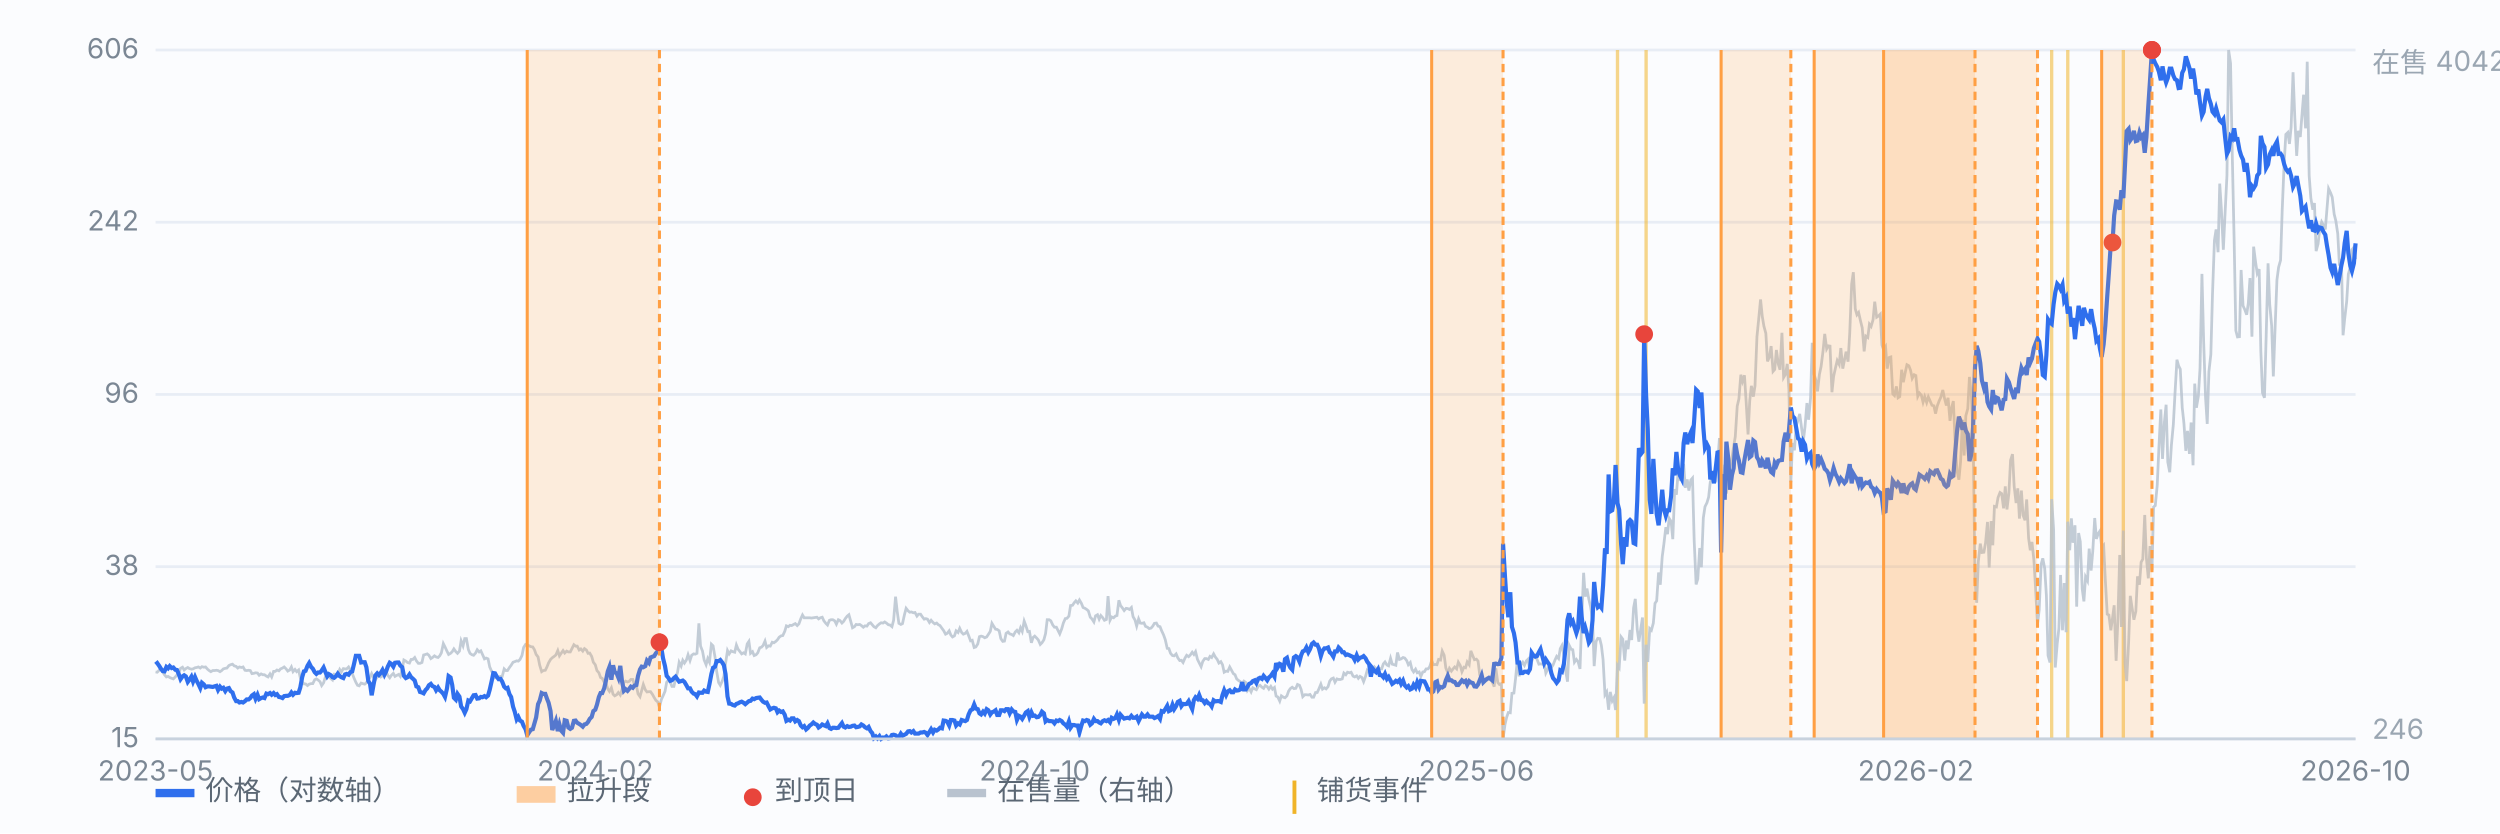
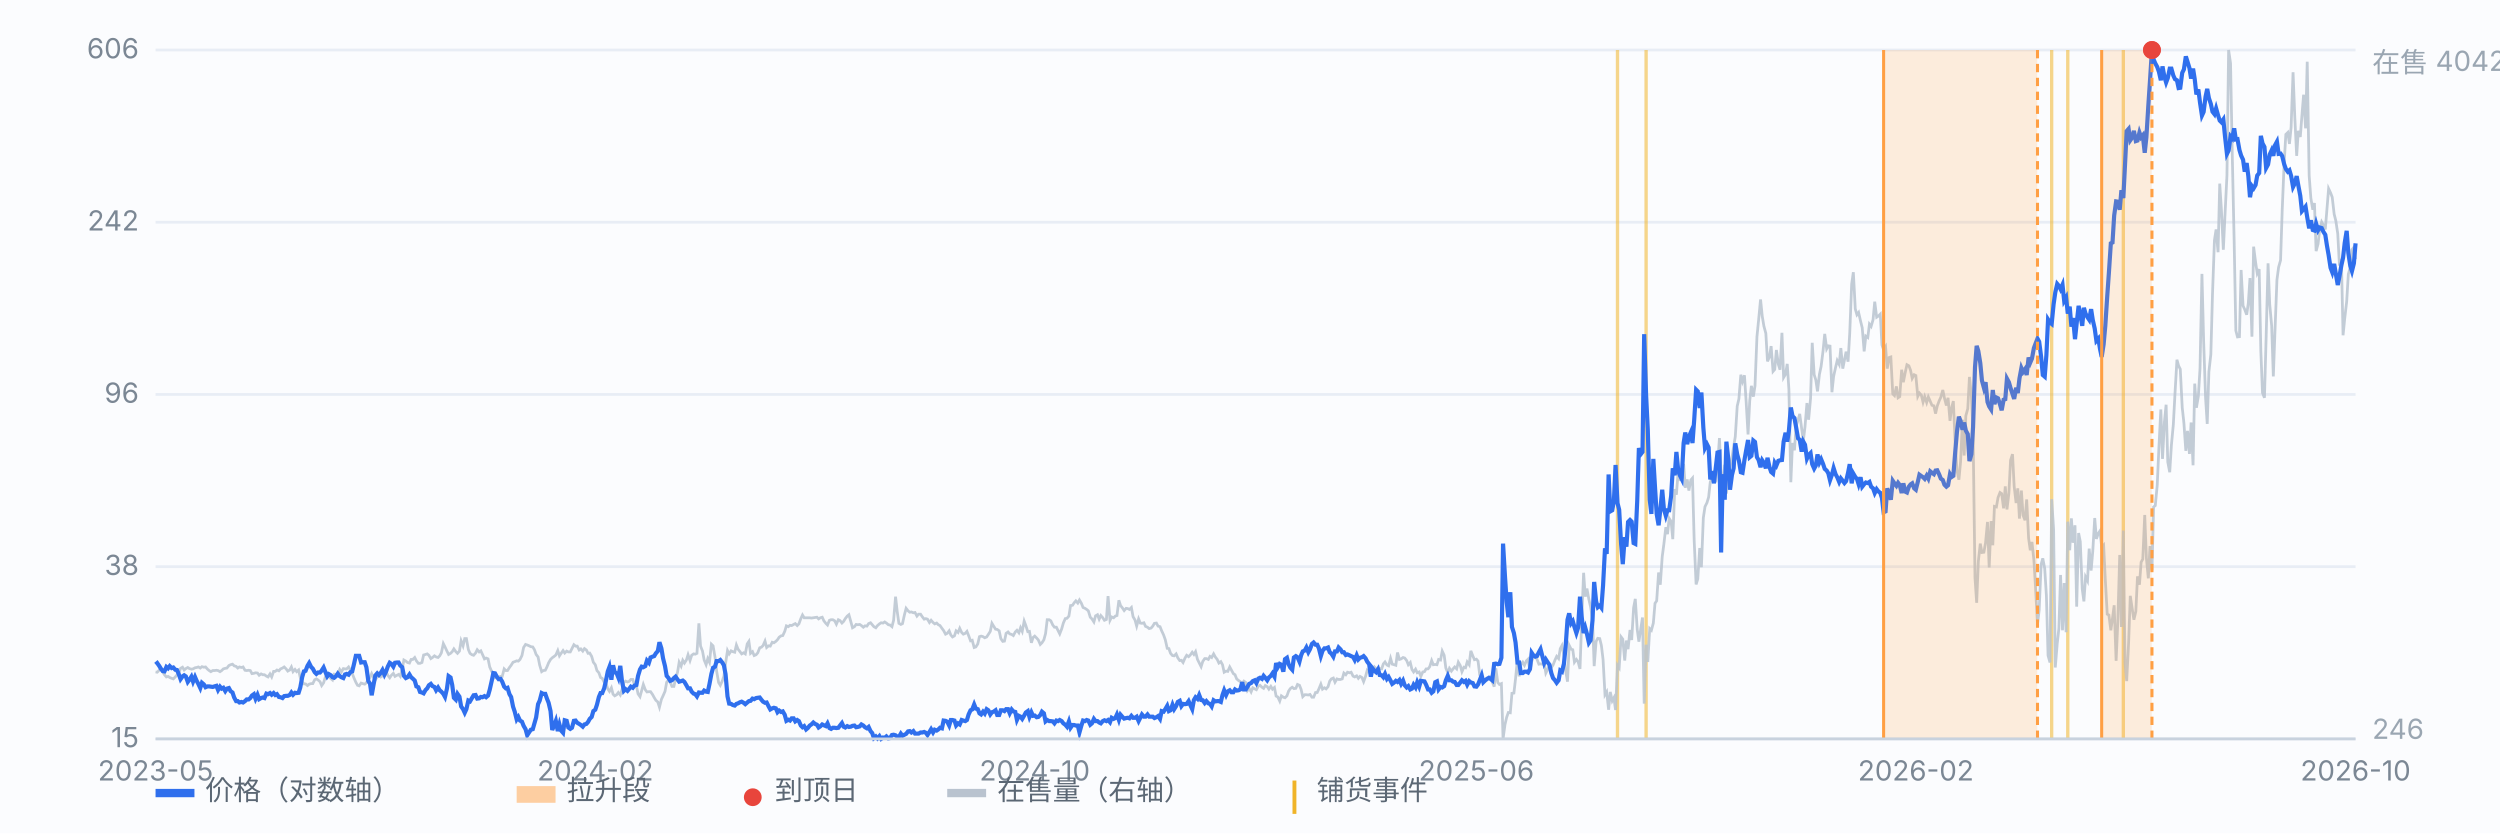
<svg xmlns="http://www.w3.org/2000/svg" viewBox="0 0 900 300" preserveAspectRatio="xMidYMid meet" style="width:100%;max-width:900px;height:auto;display:block" font-family="-apple-system,Segoe UI,Microsoft YaHei,sans-serif" font-size="10">
  <rect x="0" y="0" width="900" height="300" fill="#fbfcfe" />
  <line x1="56" y1="266.0" x2="848" y2="266.0" stroke="#e8edf5" stroke-width="1" />
  <text x="50" y="269.0" text-anchor="end" fill="#7b8794">15</text>
  <line x1="56" y1="204.0" x2="848" y2="204.0" stroke="#e8edf5" stroke-width="1" />
  <text x="50" y="207.0" text-anchor="end" fill="#7b8794">38</text>
  <line x1="56" y1="142.0" x2="848" y2="142.0" stroke="#e8edf5" stroke-width="1" />
  <text x="50" y="145.0" text-anchor="end" fill="#7b8794">96</text>
  <line x1="56" y1="80.0" x2="848" y2="80.0" stroke="#e8edf5" stroke-width="1" />
  <text x="50" y="83.0" text-anchor="end" fill="#7b8794">242</text>
  <line x1="56" y1="18.0" x2="848" y2="18.0" stroke="#e8edf5" stroke-width="1" />
  <text x="50" y="21.0" text-anchor="end" fill="#7b8794">606</text>
  <line x1="582.3" y1="18" x2="582.3" y2="266" stroke="#f0b429" stroke-width="1.2" opacity="0.55" />
  <line x1="592.6" y1="18" x2="592.6" y2="266" stroke="#f0b429" stroke-width="1.2" opacity="0.55" />
  <line x1="738.6" y1="18" x2="738.6" y2="266" stroke="#f0b429" stroke-width="1.2" opacity="0.55" />
  <line x1="744.4" y1="18" x2="744.4" y2="266" stroke="#f0b429" stroke-width="1.2" opacity="0.55" />
  <line x1="764.4" y1="18" x2="764.4" y2="266" stroke="#f0b429" stroke-width="1.2" opacity="0.55" />
  <path d="M56.0 241.9 L56.6 242.0 L57.3 241.3 L57.9 240.5 L58.6 241.9 L59.2 242.9 L59.9 243.7 L60.5 243.5 L61.1 243.9 L61.8 244.2 L62.4 244.4 L63.1 243.7 L63.7 243.0 L64.4 242.3 L65.0 240.6 L65.7 240.2 L66.3 241.2 L66.9 240.7 L67.6 240.3 L68.2 240.7 L68.9 240.9 L69.5 240.8 L70.2 240.4 L70.8 240.3 L71.4 240.1 L72.1 240.5 L72.7 240.0 L73.4 240.2 L74.0 240.1 L74.7 240.9 L75.3 241.4 L75.9 241.8 L76.6 241.4 L77.2 241.4 L77.9 241.3 L78.5 241.4 L79.2 241.8 L79.8 241.4 L80.4 240.8 L81.1 240.6 L81.7 240.5 L82.4 239.6 L83.0 239.3 L83.7 239.1 L84.3 239.7 L85.0 239.9 L85.6 240.5 L86.2 240.1 L86.9 240.3 L87.5 240.1 L88.2 241.3 L88.8 241.4 L89.5 241.3 L90.1 241.4 L90.7 242.5 L91.4 242.4 L92.0 242.2 L92.7 242.3 L93.3 243.1 L94.0 242.6 L94.6 242.9 L95.2 242.9 L95.9 243.4 L96.5 243.7 L97.2 242.6 L97.8 243.7 L98.5 241.7 L99.1 241.7 L99.7 241.2 L100.4 241.5 L101.0 240.8 L101.7 240.5 L102.3 240.1 L103.0 240.8 L103.6 241.6 L104.3 241.2 L104.9 240.1 L105.5 241.8 L106.2 241.0 L106.8 241.8 L107.5 241.2 L108.1 244.0 L108.8 245.4 L109.4 246.2 L110.0 246.2 L110.7 246.8 L111.3 246.3 L112.0 246.1 L112.6 246.1 L113.3 244.7 L113.9 244.4 L114.5 244.8 L115.2 245.4 L115.8 246.8 L116.5 245.8 L117.1 243.8 L117.8 242.5 L118.4 243.4 L119.1 244.3 L119.7 244.8 L120.3 242.7 L121.0 242.8 L121.6 242.7 L122.3 241.0 L122.9 241.9 L123.6 240.7 L124.2 240.8 L124.8 240.8 L125.5 240.1 L126.1 241.1 L126.8 242.4 L127.4 244.0 L128.1 245.6 L128.7 246.7 L129.3 246.9 L130.0 245.9 L130.6 246.1 L131.3 246.3 L131.9 245.8 L132.6 244.5 L133.2 243.9 L133.8 242.5 L134.5 243.9 L135.1 244.8 L135.8 243.7 L136.4 242.8 L137.1 243.7 L137.7 243.3 L138.4 241.6 L139.0 241.8 L139.6 243.1 L140.3 244.0 L140.9 243.1 L141.6 242.4 L142.2 243.5 L142.9 243.1 L143.5 242.8 L144.1 243.5 L144.8 240.8 L145.4 237.6 L146.1 238.0 L146.7 238.5 L147.4 238.7 L148.0 237.4 L148.6 237.4 L149.3 236.7 L149.9 237.9 L150.6 238.8 L151.2 238.8 L151.9 238.5 L152.5 235.8 L153.2 235.6 L153.8 235.4 L154.4 235.9 L155.1 237.1 L155.7 236.7 L156.4 236.1 L157.0 236.5 L157.7 236.7 L158.3 236.1 L158.9 235.0 L159.6 231.7 L160.2 232.9 L160.9 234.4 L161.5 235.6 L162.2 235.2 L162.8 234.6 L163.4 233.6 L164.1 234.6 L164.7 235.2 L165.4 234.4 L166.0 230.7 L166.7 232.5 L167.3 229.9 L167.9 229.9 L168.6 233.8 L169.2 235.2 L169.9 235.7 L170.5 235.9 L171.2 235.1 L171.8 233.9 L172.5 234.7 L173.1 234.3 L173.7 235.6 L174.4 237.2 L175.0 236.9 L175.7 237.2 L176.3 240.1 L177.0 241.7 L177.6 242.7 L178.2 244.0 L178.9 243.8 L179.5 243.7 L180.2 243.5 L180.8 243.5 L181.5 240.8 L182.1 241.4 L182.7 241.4 L183.4 240.3 L184.0 239.5 L184.7 238.4 L185.3 238.2 L186.0 237.9 L186.6 238.0 L187.2 237.4 L187.9 236.0 L188.5 233.1 L189.2 232.0 L189.8 232.2 L190.5 232.5 L191.1 232.8 L191.8 232.9 L192.4 233.9 L193.0 235.6 L193.7 236.5 L194.3 239.5 L195.0 241.8 L195.6 241.4 L196.3 241.3 L196.9 240.1 L197.5 238.6 L198.2 237.4 L198.8 236.8 L199.5 236.3 L200.1 235.8 L200.8 234.2 L201.4 236.1 L202.0 235.2 L202.7 234.2 L203.3 235.1 L204.0 234.4 L204.6 234.7 L205.3 234.7 L205.9 233.5 L206.6 232.1 L207.2 232.6 L207.8 232.6 L208.5 234.0 L209.1 233.6 L209.8 234.4 L210.4 233.5 L211.1 234.0 L211.7 235.2 L212.3 235.1 L213.0 236.3 L213.6 238.4 L214.3 239.3 L214.9 241.4 L215.6 242.2 L216.2 243.9 L216.8 244.2 L217.5 245.6 L218.1 245.6 L218.8 248.0 L219.4 248.9 L220.1 247.6 L220.7 249.9 L221.3 250.5 L222.0 250.1 L222.6 249.3 L223.3 250.2 L223.9 248.3 L224.6 245.7 L225.2 245.2 L225.9 245.5 L226.5 245.3 L227.1 244.6 L227.8 244.6 L228.4 246.5 L229.1 246.9 L229.7 249.8 L230.4 250.8 L231.0 248.6 L231.6 246.4 L232.3 248.3 L232.9 249.1 L233.6 249.0 L234.2 249.0 L234.9 250.0 L235.5 251.1 L236.1 252.1 L236.8 252.7 L237.4 254.6 L238.1 251.8 L238.7 250.5 L239.4 248.9 L240.0 245.6 L240.6 244.9 L241.3 245.6 L241.9 247.1 L242.6 247.1 L243.2 244.4 L243.9 242.1 L244.5 238.4 L245.2 239.8 L245.8 237.7 L246.4 238.7 L247.1 237.6 L247.7 235.7 L248.4 237.8 L249.0 235.9 L249.7 235.4 L250.3 235.5 L250.9 235.2 L251.6 224.4 L252.2 232.6 L252.9 234.4 L253.5 237.6 L254.2 239.3 L254.8 237.1 L255.4 238.4 L256.1 231.9 L256.7 232.5 L257.4 236.5 L258.0 241.7 L258.7 245.7 L259.3 246.7 L260.0 245.2 L260.6 243.4 L261.2 238.8 L261.9 234.2 L262.5 235.4 L263.2 234.3 L263.8 234.6 L264.5 234.8 L265.1 232.2 L265.7 233.7 L266.4 234.6 L267.0 235.4 L267.7 235.0 L268.3 235.4 L269.0 231.8 L269.6 230.9 L270.2 235.2 L270.9 234.6 L271.5 236.0 L272.2 235.7 L272.8 235.0 L273.5 233.2 L274.1 233.0 L274.7 232.4 L275.4 230.8 L276.0 233.1 L276.7 232.5 L277.3 232.6 L278.0 231.2 L278.6 231.4 L279.3 230.9 L279.9 230.3 L280.5 229.4 L281.2 228.9 L281.8 228.8 L282.5 227.3 L283.1 225.3 L283.8 225.6 L284.4 225.1 L285.0 225.2 L285.7 224.8 L286.3 224.5 L287.0 225.2 L287.6 224.6 L288.3 222.7 L288.9 221.4 L289.5 222.4 L290.2 222.4 L290.8 222.4 L291.5 222.4 L292.1 222.5 L292.8 222.4 L293.4 222.3 L294.1 222.2 L294.7 222.8 L295.3 222.4 L296.0 222.2 L296.6 223.5 L297.3 224.4 L297.9 225.0 L298.6 223.3 L299.2 223.1 L299.8 223.1 L300.5 223.5 L301.1 224.7 L301.8 223.1 L302.4 223.4 L303.1 224.3 L303.7 223.7 L304.3 222.7 L305.0 221.8 L305.6 221.3 L306.3 223.8 L306.9 226.0 L307.6 225.6 L308.2 224.8 L308.8 224.9 L309.5 224.8 L310.1 225.2 L310.8 225.8 L311.4 225.3 L312.1 225.4 L312.7 224.5 L313.4 224.2 L314.0 224.9 L314.6 225.6 L315.3 226.0 L315.9 225.2 L316.6 224.6 L317.2 224.2 L317.9 224.3 L318.5 223.9 L319.1 224.3 L319.8 224.9 L320.4 225.0 L321.1 225.6 L321.7 223.3 L322.4 214.8 L323.0 220.2 L323.6 224.4 L324.3 224.8 L324.9 224.5 L325.6 221.3 L326.2 219.0 L326.9 219.9 L327.5 220.4 L328.1 220.3 L328.8 220.6 L329.4 220.5 L330.1 221.8 L330.7 221.1 L331.4 221.1 L332.0 222.0 L332.7 222.9 L333.3 222.7 L333.9 222.9 L334.6 224.1 L335.2 223.3 L335.9 224.1 L336.5 224.6 L337.2 224.3 L337.8 224.9 L338.4 225.2 L339.1 226.2 L339.7 227.0 L340.4 228.3 L341.0 228.0 L341.7 227.1 L342.3 228.6 L342.9 229.3 L343.6 228.9 L344.2 227.1 L344.9 227.7 L345.5 226.2 L346.2 227.7 L346.8 228.3 L347.5 228.0 L348.1 227.3 L348.7 228.8 L349.4 230.7 L350.0 230.5 L350.7 233.1 L351.3 232.9 L352.0 231.8 L352.6 229.2 L353.2 229.0 L353.9 229.2 L354.5 229.6 L355.2 229.3 L355.8 228.4 L356.5 227.3 L357.1 224.4 L357.7 225.4 L358.4 226.5 L359.0 226.6 L359.7 227.1 L360.3 229.9 L361.0 230.9 L361.6 230.8 L362.2 228.0 L362.9 227.5 L363.5 228.2 L364.2 228.4 L364.8 228.8 L365.5 227.5 L366.1 226.9 L366.8 227.8 L367.4 226.0 L368.0 227.3 L368.7 223.6 L369.3 225.2 L370.0 227.4 L370.6 227.3 L371.3 231.4 L371.9 229.5 L372.5 229.0 L373.2 229.7 L373.8 230.4 L374.5 232.0 L375.1 231.4 L375.8 230.3 L376.4 228.1 L377.0 223.1 L377.7 223.1 L378.3 223.5 L379.0 225.0 L379.6 225.8 L380.3 225.8 L380.9 227.0 L381.5 228.2 L382.2 226.4 L382.8 224.3 L383.5 222.7 L384.1 222.6 L384.8 221.8 L385.4 218.0 L386.1 217.9 L386.7 217.0 L387.3 216.3 L388.0 217.1 L388.6 216.0 L389.3 217.2 L389.9 218.7 L390.6 219.0 L391.2 219.4 L391.8 219.9 L392.5 222.2 L393.1 222.8 L393.8 223.9 L394.4 221.7 L395.1 221.3 L395.7 222.9 L396.3 221.6 L397.0 222.4 L397.6 223.3 L398.3 223.0 L398.9 214.6 L399.6 223.3 L400.2 222.1 L400.9 222.4 L401.5 221.8 L402.1 221.6 L402.8 216.1 L403.4 218.0 L404.1 218.9 L404.7 219.8 L405.4 219.0 L406.0 219.1 L406.6 219.4 L407.3 218.7 L407.9 222.0 L408.6 223.2 L409.2 225.4 L409.9 222.8 L410.5 224.3 L411.1 224.4 L411.8 224.2 L412.4 225.5 L413.1 225.8 L413.7 226.3 L414.4 226.1 L415.0 225.4 L415.6 224.4 L416.3 224.3 L416.9 225.4 L417.6 225.6 L418.2 227.1 L418.9 228.6 L419.5 230.3 L420.2 233.4 L420.8 233.5 L421.4 235.2 L422.1 236.0 L422.7 236.1 L423.4 235.4 L424.0 236.8 L424.7 237.8 L425.3 237.7 L425.9 238.5 L426.6 236.9 L427.2 235.9 L427.9 236.4 L428.5 235.8 L429.2 234.8 L429.8 235.6 L430.4 234.6 L431.1 237.4 L431.7 238.6 L432.4 240.0 L433.0 238.1 L433.7 237.1 L434.3 237.1 L435.0 237.4 L435.6 236.3 L436.2 236.7 L436.9 235.4 L437.5 236.5 L438.2 237.4 L438.8 238.7 L439.5 238.2 L440.1 239.3 L440.7 242.0 L441.4 241.6 L442.0 241.7 L442.7 240.1 L443.3 241.2 L444.0 242.5 L444.6 242.9 L445.2 244.4 L445.9 245.0 L446.5 245.4 L447.2 246.0 L447.8 245.2 L448.5 245.7 L449.1 248.6 L449.7 247.8 L450.4 249.1 L451.0 247.6 L451.7 248.0 L452.3 248.3 L453.0 247.0 L453.6 246.7 L454.3 247.4 L454.9 247.8 L455.5 246.8 L456.2 247.2 L456.8 248.1 L457.5 247.1 L458.1 248.1 L458.8 247.5 L459.4 250.6 L460.0 250.9 L460.7 252.4 L461.3 250.5 L462.0 251.0 L462.6 251.2 L463.3 250.5 L463.9 248.8 L464.5 247.9 L465.2 247.4 L465.8 247.9 L466.5 247.8 L467.1 246.4 L467.8 246.7 L468.4 248.2 L469.0 250.8 L469.7 250.1 L470.3 250.1 L471.0 250.2 L471.6 250.0 L472.3 251.0 L472.9 251.0 L473.6 249.3 L474.2 249.3 L474.8 248.0 L475.5 246.3 L476.1 248.1 L476.8 247.6 L477.4 248.0 L478.1 247.2 L478.7 245.2 L479.3 244.4 L480.0 244.1 L480.6 245.6 L481.3 244.4 L481.9 244.6 L482.6 244.6 L483.2 244.4 L483.8 242.3 L484.5 242.9 L485.1 242.0 L485.8 242.2 L486.4 242.0 L487.1 243.4 L487.7 243.7 L488.4 243.3 L489.0 244.2 L489.6 243.5 L490.3 243.9 L490.9 245.4 L491.6 243.5 L492.2 241.3 L492.9 242.0 L493.5 240.5 L494.1 241.6 L494.8 240.1 L495.4 240.7 L496.1 241.1 L496.7 240.7 L497.4 240.8 L498.0 239.0 L498.6 238.3 L499.3 239.4 L499.9 239.7 L500.6 237.0 L501.2 239.1 L501.9 239.3 L502.5 239.5 L503.1 234.9 L503.8 237.4 L504.4 237.2 L505.1 236.7 L505.7 236.9 L506.4 237.8 L507.0 239.3 L507.7 238.5 L508.3 241.0 L508.9 241.9 L509.6 240.9 L510.2 242.2 L510.9 241.9 L511.5 243.5 L512.2 241.9 L512.8 241.8 L513.4 240.8 L514.1 240.8 L514.7 240.0 L515.4 237.8 L516.0 239.3 L516.7 239.2 L517.3 239.3 L517.9 237.4 L518.6 237.6 L519.2 234.4 L519.9 235.9 L520.5 240.5 L521.2 242.2 L521.8 240.6 L522.5 241.6 L523.1 240.8 L523.7 240.1 L524.4 240.8 L525.0 238.4 L525.7 239.6 L526.3 241.8 L527.0 240.2 L527.6 240.4 L528.2 238.3 L528.9 239.3 L529.5 234.3 L530.2 236.1 L530.8 237.5 L531.5 237.3 L532.1 238.0 L532.7 242.9 L533.4 244.7 L534.0 244.5 L534.7 245.2 L535.3 244.8 L536.0 244.3 L536.6 243.7 L537.2 245.4 L537.9 247.2 L538.5 240.6 L539.2 245.7 L539.8 246.4 L540.5 246.1 L541.1 266.0 L541.8 260.8 L542.4 258.2 L543.0 256.5 L543.7 256.6 L544.3 249.6 L545.0 249.5 L545.6 244.3 L546.3 237.0 L546.9 243.5 L547.5 239.4 L548.2 238.4 L548.8 239.5 L549.5 237.9 L550.1 237.3 L550.8 241.6 L551.4 238.2 L552.0 236.4 L552.7 235.9 L553.3 237.3 L554.0 239.1 L554.6 239.0 L555.3 239.1 L555.9 238.5 L556.5 242.3 L557.2 240.9 L557.8 239.4 L558.5 240.3 L559.1 239.4 L559.8 237.6 L560.4 236.3 L561.1 237.1 L561.7 233.5 L562.3 232.4 L563.0 236.0 L563.6 241.3 L564.3 245.4 L564.9 232.3 L565.6 233.7 L566.2 233.9 L566.8 238.4 L567.5 237.4 L568.1 238.2 L568.8 240.8 L569.4 223.6 L570.1 206.2 L570.7 214.8 L571.3 211.9 L572.0 215.8 L572.6 218.4 L573.3 222.8 L573.9 239.8 L574.6 230.9 L575.2 229.8 L575.9 229.9 L576.5 232.4 L577.1 237.4 L577.8 250.1 L578.4 249.1 L579.1 255.5 L579.7 249.1 L580.4 252.3 L581.0 251.2 L581.6 255.6 L582.3 239.5 L582.9 240.4 L583.6 229.3 L584.2 230.1 L584.9 237.8 L585.5 230.6 L586.1 233.7 L586.8 226.8 L587.4 230.4 L588.1 218.8 L588.7 215.6 L589.4 226.6 L590.0 231.0 L590.6 226.9 L591.3 222.3 L591.9 253.3 L592.6 232.1 L593.2 238.3 L593.9 226.3 L594.5 226.9 L595.2 224.3 L595.8 217.2 L596.4 216.3 L597.1 206.1 L597.7 210.5 L598.4 200.4 L599.0 195.8 L599.7 189.8 L600.3 192.3 L600.9 186.6 L601.6 187.7 L602.2 194.1 L602.9 176.1 L603.5 178.1 L604.2 168.9 L604.8 172.6 L605.4 172.4 L606.1 167.0 L606.7 175.6 L607.4 172.6 L608.0 176.6 L608.7 172.8 L609.3 172.1 L609.9 194.5 L610.6 210.4 L611.2 208.4 L611.9 197.3 L612.5 204.2 L613.2 186.4 L613.8 182.4 L614.5 181.0 L615.1 179.0 L615.7 173.5 L616.4 172.2 L617.0 169.3 L617.7 173.6 L618.3 167.9 L619.0 157.7 L619.6 170.8 L620.2 174.8 L620.9 167.3 L621.5 177.7 L622.2 170.8 L622.8 168.0 L623.5 164.9 L624.1 160.8 L624.7 157.2 L625.4 146.2 L626.0 143.6 L626.7 134.9 L627.3 137.3 L628.0 135.1 L628.6 144.4 L629.3 156.4 L629.9 144.3 L630.5 138.9 L631.2 142.8 L631.8 138.9 L632.5 121.2 L633.1 115.2 L633.8 107.8 L634.4 113.8 L635.0 117.4 L635.7 120.0 L636.3 130.1 L637.0 128.5 L637.6 124.6 L638.3 133.7 L638.9 133.0 L639.5 126.0 L640.2 131.1 L640.8 133.1 L641.5 119.8 L642.1 135.9 L642.8 134.7 L643.4 131.0 L644.0 140.1 L644.7 173.6 L645.3 159.5 L646.0 162.1 L646.6 153.3 L647.3 151.3 L647.9 149.0 L648.6 154.3 L649.2 158.7 L649.8 153.6 L650.5 145.1 L651.1 151.1 L651.8 143.4 L652.4 123.4 L653.1 134.9 L653.7 136.8 L654.3 140.9 L655.0 134.7 L655.6 131.9 L656.3 126.3 L656.9 120.2 L657.6 125.6 L658.2 124.5 L658.8 124.6 L659.5 141.2 L660.1 135.5 L660.8 132.3 L661.4 129.8 L662.1 131.2 L662.7 125.3 L663.4 132.7 L664.0 129.6 L664.6 126.6 L665.3 130.2 L665.9 120.0 L666.6 102.3 L667.2 98.0 L667.9 111.2 L668.5 113.3 L669.1 112.5 L669.8 115.6 L670.4 118.0 L671.1 126.5 L671.7 121.0 L672.4 121.5 L673.0 116.7 L673.6 117.5 L674.3 115.1 L674.9 108.6 L675.6 114.2 L676.2 113.8 L676.9 113.1 L677.5 124.2 L678.1 125.9 L678.8 124.8 L679.4 132.7 L680.1 128.7 L680.7 128.5 L681.4 141.8 L682.0 142.4 L682.7 139.1 L683.3 143.2 L683.9 142.8 L684.6 133.1 L685.2 137.6 L685.9 134.0 L686.5 131.3 L687.2 131.7 L687.8 133.3 L688.4 136.2 L689.1 134.9 L689.7 135.2 L690.4 142.7 L691.0 141.5 L691.7 142.3 L692.3 144.8 L692.9 142.8 L693.6 144.9 L694.2 142.9 L694.9 144.5 L695.5 145.9 L696.2 146.1 L696.8 148.9 L697.4 146.2 L698.1 144.3 L698.7 143.0 L699.4 140.4 L700.0 143.3 L700.7 146.0 L701.3 143.2 L702.0 151.5 L702.6 146.7 L703.2 144.4 L703.9 160.1 L704.5 169.3 L705.2 172.7 L705.8 166.3 L706.5 151.1 L707.1 164.0 L707.7 149.7 L708.4 147.1 L709.0 135.7 L709.7 142.5 L710.3 155.4 L711.0 208.0 L711.6 217.0 L712.2 202.1 L712.9 195.7 L713.5 198.9 L714.2 198.8 L714.8 195.4 L715.5 187.9 L716.1 204.3 L716.8 187.6 L717.4 196.3 L718.0 182.3 L718.7 182.5 L719.3 179.1 L720.0 177.3 L720.6 177.7 L721.3 183.0 L721.9 175.1 L722.5 183.4 L723.2 177.5 L723.8 165.7 L724.5 163.5 L725.1 175.1 L725.8 181.1 L726.4 175.8 L727.0 186.7 L727.7 176.6 L728.3 185.5 L729.0 187.3 L729.6 179.8 L730.3 193.8 L730.9 198.1 L731.5 195.1 L732.2 201.6 L732.8 211.6 L733.5 224.7 L734.1 219.6 L734.8 203.2 L735.4 201.0 L736.1 204.7 L736.7 214.4 L737.3 236.0 L738.0 238.5 L738.6 179.7 L739.3 190.6 L739.9 240.3 L740.6 231.7 L741.2 226.2 L741.8 207.0 L742.5 226.9 L743.1 209.9 L743.8 227.6 L744.4 187.8 L745.1 198.1 L745.7 186.6 L746.3 195.4 L747.0 189.1 L747.6 218.4 L748.3 191.9 L748.9 195.0 L749.6 212.0 L750.2 216.5 L750.8 207.7 L751.5 209.1 L752.1 197.5 L752.8 205.4 L753.4 198.4 L754.1 186.5 L754.7 194.0 L755.4 192.0 L756.0 191.1 L756.6 196.9 L757.3 196.2 L757.9 208.5 L758.6 221.1 L759.2 221.4 L759.9 226.9 L760.5 222.6 L761.1 217.9 L761.8 237.9 L762.4 224.1 L763.1 199.8 L763.7 225.7 L764.4 191.0 L765.0 238.6 L765.6 245.2 L766.3 231.4 L766.9 214.5 L767.6 219.2 L768.2 223.1 L768.9 220.1 L769.5 207.5 L770.2 210.5 L770.8 202.4 L771.4 201.3 L772.1 185.4 L772.7 200.9 L773.4 208.2 L774.0 196.6 L774.7 205.3 L775.3 182.5 L775.9 182.0 L776.6 174.7 L777.2 161.3 L777.9 147.4 L778.5 165.2 L779.2 151.8 L779.8 145.7 L780.4 166.3 L781.1 170.0 L781.7 160.3 L782.4 152.8 L783.0 141.6 L783.7 129.5 L784.3 131.7 L784.9 132.9 L785.6 146.7 L786.2 152.2 L786.9 162.3 L787.5 155.1 L788.2 163.4 L788.8 152.1 L789.5 167.5 L790.1 138.1 L790.7 146.8 L791.4 142.7 L792.0 132.8 L792.7 98.6 L793.3 122.5 L794.0 143.1 L794.6 152.6 L795.2 133.8 L795.9 127.6 L796.5 105.8 L797.2 86.5 L797.8 82.6 L798.5 90.8 L799.1 66.1 L799.7 75.5 L800.4 89.9 L801.0 77.3 L801.7 63.2 L802.3 18.0 L803.0 22.8 L803.6 54.9 L804.3 87.1 L804.9 119.0 L805.5 121.3 L806.2 121.2 L806.8 97.2 L807.5 110.1 L808.1 111.4 L808.8 113.3 L809.4 109.1 L810.0 100.1 L810.7 121.2 L811.3 88.8 L812.0 94.3 L812.6 98.4 L813.3 96.9 L813.9 126.4 L814.5 141.4 L815.2 143.2 L815.8 121.7 L816.5 94.8 L817.1 109.6 L817.8 117.3 L818.4 135.5 L819.0 118.9 L819.7 100.7 L820.3 96.2 L821.0 93.7 L821.6 75.5 L822.3 58.6 L822.9 48.4 L823.6 47.7 L824.2 51.8 L824.8 45.8 L825.5 26.0 L826.1 41.6 L826.8 56.1 L827.4 47.1 L828.1 49.3 L828.7 41.5 L829.3 34.1 L830.0 46.2 L830.6 22.2 L831.3 63.3 L831.9 71.3 L832.6 75.5 L833.2 73.1 L833.8 90.4 L834.5 87.8 L835.1 82.6 L835.8 79.9 L836.4 81.0 L837.1 82.6 L837.7 75.3 L838.3 67.9 L839.0 69.4 L839.6 71.0 L840.3 77.1 L840.9 79.5 L841.6 84.2 L842.2 95.6 L842.9 93.3 L843.5 120.7 L844.1 114.6 L844.8 108.6 L845.4 98.7 L846.1 96.1 L846.7 89.9 L847.4 89.0 L848.0 93.3" fill="none" stroke="#b9c3cf" stroke-width="1" opacity="0.85" />
  <text x="854" y="26" fill="#9aa6b2">在售 4042</text>
  <text x="854" y="266" fill="#9aa6b2">246</text>
  <path d="M56.0 239.2 L56.6 238.7 L57.3 239.7 L57.9 240.7 L58.6 241.6 L59.2 241.7 L59.9 240.1 L60.5 240.6 L61.1 239.8 L61.8 240.5 L62.4 240.3 L63.1 241.1 L63.7 241.2 L64.4 242.8 L65.0 244.5 L65.7 243.5 L66.3 243.1 L66.9 243.5 L67.6 245.5 L68.2 244.7 L68.9 243.6 L69.5 245.4 L70.2 243.7 L70.8 245.1 L71.4 246.2 L72.1 247.7 L72.7 245.8 L73.4 246.4 L74.0 247.4 L74.7 247.1 L75.3 247.1 L75.9 247.2 L76.6 247.3 L77.2 247.1 L77.9 246.9 L78.5 248.4 L79.2 247.2 L79.8 247.9 L80.4 247.6 L81.1 248.8 L81.7 247.9 L82.4 247.7 L83.0 248.8 L83.7 249.3 L84.3 251.1 L85.0 252.4 L85.6 252.4 L86.2 252.9 L86.9 252.7 L87.5 252.9 L88.2 252.4 L88.8 251.8 L89.5 251.8 L90.1 251.3 L90.7 250.4 L91.4 249.9 L92.0 251.6 L92.7 250.1 L93.3 251.7 L94.0 251.3 L94.6 251.1 L95.2 251.3 L95.9 249.7 L96.5 249.9 L97.2 249.5 L97.8 250.1 L98.5 249.5 L99.1 250.2 L99.7 249.9 L100.4 250.9 L101.0 251.0 L101.7 251.3 L102.3 250.6 L103.0 250.5 L103.6 250.5 L104.3 250.2 L104.9 249.3 L105.5 250.1 L106.2 249.4 L106.8 249.5 L107.5 249.4 L108.1 247.5 L108.8 243.7 L109.4 241.7 L110.0 241.5 L110.7 239.7 L111.3 238.7 L112.0 240.1 L112.6 240.7 L113.3 242.0 L113.9 242.6 L114.5 242.1 L115.2 242.1 L115.8 241.4 L116.5 240.3 L117.1 241.8 L117.8 243.5 L118.4 242.7 L119.1 243.1 L119.7 243.8 L120.3 244.0 L121.0 243.4 L121.6 242.5 L122.3 243.4 L122.9 243.8 L123.6 244.1 L124.2 242.8 L124.8 242.6 L125.5 242.9 L126.1 242.0 L126.8 241.7 L127.4 239.2 L128.1 236.1 L128.7 236.1 L129.3 236.1 L130.0 238.5 L130.6 238.4 L131.3 238.4 L131.9 240.2 L132.6 245.2 L133.2 246.1 L133.8 250.3 L134.5 246.4 L135.1 243.2 L135.8 242.4 L136.4 243.0 L137.1 242.2 L137.7 241.2 L138.4 242.9 L139.0 241.7 L139.6 240.0 L140.3 238.6 L140.9 239.0 L141.6 240.0 L142.2 238.6 L142.9 238.5 L143.5 238.5 L144.1 239.6 L144.8 240.2 L145.4 243.3 L146.1 244.1 L146.7 243.8 L147.4 242.8 L148.0 243.8 L148.6 244.3 L149.3 245.0 L149.9 247.1 L150.6 247.4 L151.2 249.1 L151.9 249.3 L152.5 249.6 L153.2 248.4 L153.8 247.8 L154.4 246.7 L155.1 246.2 L155.7 247.0 L156.4 247.3 L157.0 248.5 L157.7 247.5 L158.3 248.5 L158.9 249.0 L159.6 249.8 L160.2 250.9 L160.9 247.9 L161.5 243.4 L162.2 243.9 L162.8 246.6 L163.4 251.2 L164.1 251.9 L164.7 249.8 L165.4 250.8 L166.0 254.3 L166.7 255.3 L167.3 256.6 L167.9 255.3 L168.6 252.2 L169.2 252.5 L169.9 251.3 L170.5 250.3 L171.2 250.2 L171.8 251.5 L172.5 251.4 L173.1 250.9 L173.7 251.0 L174.4 250.6 L175.0 251.0 L175.7 250.4 L176.3 248.3 L177.0 245.2 L177.6 242.3 L178.2 242.4 L178.9 243.7 L179.5 244.5 L180.2 244.4 L180.8 245.4 L181.5 247.2 L182.1 247.8 L182.7 247.6 L183.4 249.9 L184.0 250.9 L184.7 254.4 L185.3 256.2 L186.0 259.0 L186.6 258.1 L187.2 259.4 L187.9 259.8 L188.5 261.3 L189.2 262.5 L189.8 264.7 L190.5 263.6 L191.1 262.7 L191.8 262.5 L192.4 260.4 L193.0 258.3 L193.7 253.5 L194.3 252.2 L195.0 249.5 L195.6 249.8 L196.3 249.8 L196.9 251.5 L197.5 253.0 L198.2 256.0 L198.8 262.8 L199.5 261.1 L200.1 259.5 L200.8 263.2 L201.4 260.8 L202.0 263.0 L202.7 263.8 L203.3 259.3 L204.0 259.5 L204.6 261.9 L205.3 262.4 L205.9 262.0 L206.6 259.5 L207.2 259.4 L207.8 260.2 L208.5 260.6 L209.1 261.0 L209.8 261.6 L210.4 260.8 L211.1 260.6 L211.7 259.9 L212.3 258.8 L213.0 258.1 L213.6 256.0 L214.3 255.5 L214.9 253.7 L215.6 250.9 L216.2 249.5 L216.8 249.5 L217.5 247.8 L218.1 245.2 L218.8 241.7 L219.4 240.1 L220.1 244.7 L220.7 239.5 L221.3 242.0 L222.0 242.4 L222.6 243.9 L223.3 239.7 L223.9 245.1 L224.6 248.7 L225.2 248.1 L225.9 248.7 L226.5 248.0 L227.1 247.2 L227.8 247.6 L228.4 246.8 L229.1 246.6 L229.7 243.3 L230.4 241.0 L231.0 240.0 L231.6 240.2 L232.3 239.8 L232.9 237.8 L233.6 238.6 L234.2 236.7 L234.9 236.4 L235.5 236.2 L236.1 235.2 L236.8 234.4 L237.4 231.2 L238.1 233.4 L238.7 237.0 L239.4 239.8 L240.0 243.3 L240.6 244.0 L241.3 245.1 L241.9 244.9 L242.6 244.1 L243.2 243.6 L243.9 244.6 L244.5 245.4 L245.2 245.2 L245.8 245.0 L246.4 245.5 L247.1 246.7 L247.7 247.8 L248.4 247.8 L249.0 249.0 L249.7 249.7 L250.3 249.9 L250.9 250.7 L251.6 249.3 L252.2 249.4 L252.9 249.4 L253.5 248.6 L254.2 249.0 L254.8 249.1 L255.4 246.3 L256.1 242.6 L256.7 240.4 L257.4 240.0 L258.0 238.0 L258.7 238.0 L259.3 237.6 L260.0 238.5 L260.6 239.5 L261.2 242.7 L261.9 250.7 L262.5 253.3 L263.2 253.4 L263.8 253.8 L264.5 254.0 L265.1 253.4 L265.7 253.2 L266.4 252.8 L267.0 252.6 L267.7 253.0 L268.3 253.5 L269.0 252.9 L269.6 252.4 L270.2 252.3 L270.9 251.5 L271.5 251.7 L272.2 251.3 L272.8 251.2 L273.5 251.1 L274.1 251.9 L274.7 252.6 L275.4 253.0 L276.0 252.9 L276.7 254.3 L277.3 255.4 L278.0 255.0 L278.6 254.8 L279.3 255.0 L279.9 256.4 L280.5 255.8 L281.2 256.3 L281.8 256.1 L282.5 257.3 L283.1 259.5 L283.8 259.1 L284.4 259.4 L285.0 258.6 L285.7 258.6 L286.3 259.7 L287.0 259.2 L287.6 259.6 L288.3 261.2 L288.9 261.8 L289.5 261.4 L290.2 262.6 L290.8 262.1 L291.5 261.2 L292.1 260.8 L292.8 260.1 L293.4 260.6 L294.1 260.9 L294.7 261.9 L295.3 261.5 L296.0 260.8 L296.6 261.1 L297.3 261.4 L297.9 260.4 L298.6 262.1 L299.2 262.4 L299.8 262.0 L300.5 262.0 L301.1 262.1 L301.8 262.0 L302.4 261.2 L303.1 260.3 L303.7 261.6 L304.3 261.9 L305.0 261.4 L305.6 261.7 L306.3 261.6 L306.9 261.3 L307.6 261.2 L308.2 261.8 L308.8 261.7 L309.5 261.5 L310.1 260.8 L310.8 261.2 L311.4 261.8 L312.1 262.2 L312.7 261.7 L313.4 263.2 L314.0 263.9 L314.6 265.7 L315.3 265.1 L315.9 265.8 L316.6 265.0 L317.2 266.0 L317.9 265.5 L318.5 265.6 L319.1 265.1 L319.8 265.8 L320.4 265.7 L321.1 264.6 L321.7 264.5 L322.4 264.7 L323.0 265.2 L323.6 265.3 L324.3 264.1 L324.9 264.9 L325.6 264.5 L326.2 264.2 L326.9 263.3 L327.5 263.2 L328.1 263.7 L328.8 263.2 L329.4 264.1 L330.1 264.1 L330.7 264.1 L331.4 263.7 L332.0 263.7 L332.7 263.5 L333.3 263.8 L333.9 264.6 L334.6 263.5 L335.2 262.5 L335.9 263.7 L336.5 262.7 L337.2 263.0 L337.8 262.6 L338.4 262.0 L339.1 262.2 L339.7 259.4 L340.4 259.5 L341.0 259.8 L341.7 261.2 L342.3 259.2 L342.9 259.2 L343.6 259.4 L344.2 261.2 L344.9 260.4 L345.5 260.8 L346.2 259.2 L346.8 259.4 L347.5 259.6 L348.1 259.2 L348.7 257.2 L349.4 255.7 L350.0 255.4 L350.7 253.6 L351.3 255.1 L352.0 255.3 L352.6 256.8 L353.2 257.2 L353.9 256.2 L354.5 256.9 L355.2 255.3 L355.8 255.7 L356.5 257.2 L357.1 256.4 L357.7 256.2 L358.4 255.7 L359.0 257.4 L359.7 257.4 L360.3 255.7 L361.0 255.7 L361.6 256.0 L362.2 255.3 L362.9 255.3 L363.5 256.8 L364.2 255.4 L364.8 256.1 L365.5 256.3 L366.1 259.2 L366.8 257.7 L367.4 258.0 L368.0 258.8 L368.7 257.6 L369.3 256.5 L370.0 256.0 L370.6 258.1 L371.3 256.4 L371.9 257.7 L372.5 257.6 L373.2 258.2 L373.8 258.1 L374.5 257.4 L375.1 256.2 L375.8 256.8 L376.4 259.7 L377.0 259.2 L377.7 259.6 L378.3 259.6 L379.0 259.7 L379.6 260.4 L380.3 259.4 L380.9 259.6 L381.5 259.2 L382.2 259.6 L382.8 260.4 L383.5 260.9 L384.1 261.6 L384.8 259.7 L385.4 262.0 L386.1 261.0 L386.7 261.0 L387.3 261.2 L388.0 261.2 L388.6 263.7 L389.3 261.2 L389.9 259.4 L390.6 259.6 L391.2 259.2 L391.8 259.4 L392.5 260.9 L393.1 260.4 L393.8 258.8 L394.4 259.6 L395.1 259.6 L395.7 260.1 L396.3 260.4 L397.0 259.6 L397.6 259.3 L398.3 259.6 L398.9 259.2 L399.6 260.0 L400.2 258.4 L400.9 258.8 L401.5 258.5 L402.1 257.2 L402.8 259.2 L403.4 257.3 L404.1 258.1 L404.7 258.7 L405.4 258.5 L406.0 258.4 L406.6 258.6 L407.3 257.7 L407.9 258.4 L408.6 258.4 L409.2 258.0 L409.9 259.6 L410.5 258.4 L411.1 257.2 L411.8 258.0 L412.4 258.0 L413.1 257.2 L413.7 258.0 L414.4 258.0 L415.0 258.0 L415.6 258.5 L416.3 258.2 L416.9 257.8 L417.6 258.8 L418.2 256.0 L418.9 256.2 L419.5 255.3 L420.2 254.1 L420.8 256.0 L421.4 255.7 L422.1 253.7 L422.7 255.3 L423.4 254.2 L424.0 252.7 L424.7 252.3 L425.3 254.2 L425.9 253.4 L426.6 253.5 L427.2 253.4 L427.9 252.4 L428.5 253.8 L429.2 255.3 L429.8 252.0 L430.4 251.0 L431.1 251.6 L431.7 250.2 L432.4 252.0 L433.0 252.1 L433.7 253.1 L434.3 252.4 L435.0 253.2 L435.6 253.4 L436.2 254.3 L436.9 252.1 L437.5 252.5 L438.2 252.4 L438.8 252.4 L439.5 252.7 L440.1 250.2 L440.7 248.5 L441.4 250.2 L442.0 248.9 L442.7 248.5 L443.3 249.2 L444.0 249.2 L444.6 248.2 L445.2 248.6 L445.9 248.5 L446.5 248.2 L447.2 245.6 L447.8 248.2 L448.5 248.2 L449.1 247.2 L449.7 246.2 L450.4 245.9 L451.0 245.2 L451.7 244.9 L452.3 245.9 L453.0 244.3 L453.6 244.0 L454.3 244.4 L454.9 243.3 L455.5 244.0 L456.2 244.9 L456.8 243.9 L457.5 243.3 L458.1 242.4 L458.8 243.6 L459.4 238.7 L460.0 240.2 L460.7 239.0 L461.3 239.3 L462.0 241.8 L462.6 237.3 L463.3 236.8 L463.9 239.1 L464.5 240.3 L465.2 241.1 L465.8 236.7 L466.5 236.2 L467.1 236.6 L467.8 238.2 L468.4 235.9 L469.0 234.5 L469.7 234.2 L470.3 233.1 L471.0 234.8 L471.6 233.7 L472.3 231.8 L472.9 231.3 L473.6 232.1 L474.2 232.1 L474.8 233.4 L475.5 236.2 L476.1 234.3 L476.8 233.4 L477.4 233.4 L478.1 233.1 L478.7 234.8 L479.3 235.3 L480.0 236.4 L480.6 234.5 L481.3 234.5 L481.9 233.1 L482.6 233.8 L483.2 234.8 L483.8 234.8 L484.5 235.8 L485.1 235.6 L485.8 235.9 L486.4 236.2 L487.1 236.5 L487.7 237.6 L488.4 235.9 L489.0 237.4 L489.6 236.8 L490.3 236.6 L490.9 236.2 L491.6 237.0 L492.2 238.2 L492.9 239.1 L493.5 243.6 L494.1 240.6 L494.8 241.5 L495.4 242.0 L496.1 240.9 L496.7 243.0 L497.4 243.1 L498.0 243.8 L498.6 242.6 L499.3 244.4 L499.9 243.7 L500.6 245.0 L501.2 246.2 L501.9 245.7 L502.5 245.1 L503.1 245.5 L503.8 244.8 L504.4 246.2 L505.1 245.0 L505.7 246.7 L506.4 247.5 L507.0 247.0 L507.7 248.2 L508.3 247.9 L508.9 246.5 L509.6 247.5 L510.2 245.6 L510.9 247.2 L511.5 245.1 L512.2 245.2 L512.8 245.3 L513.4 246.5 L514.1 248.2 L514.7 248.2 L515.4 249.4 L516.0 248.9 L516.7 245.6 L517.3 245.3 L517.9 248.2 L518.6 247.3 L519.2 247.5 L519.9 247.0 L520.5 244.9 L521.2 243.3 L521.8 244.9 L522.5 244.9 L523.1 245.4 L523.7 245.5 L524.4 246.6 L525.0 246.6 L525.7 245.7 L526.3 244.9 L527.0 245.5 L527.6 245.1 L528.2 246.5 L528.9 245.2 L529.5 245.7 L530.2 245.9 L530.8 247.1 L531.5 247.2 L532.1 246.4 L532.7 244.9 L533.4 243.1 L534.0 245.6 L534.7 244.9 L535.3 244.4 L536.0 244.0 L536.6 244.4 L537.2 244.9 L537.9 239.0 L538.5 238.9 L539.2 239.1 L539.8 239.0 L540.5 236.8 L541.1 195.7 L541.8 207.6 L542.4 216.7 L543.0 222.2 L543.7 213.2 L544.3 225.7 L545.0 227.9 L545.6 231.3 L546.3 238.5 L546.9 238.5 L547.5 242.3 L548.2 242.3 L548.8 241.8 L549.5 241.8 L550.1 242.1 L550.8 240.8 L551.4 235.0 L552.0 235.9 L552.7 236.4 L553.3 236.2 L554.0 234.8 L554.6 233.7 L555.3 236.4 L555.9 238.7 L556.5 237.4 L557.2 238.5 L557.8 239.3 L558.5 242.4 L559.1 244.1 L559.8 244.9 L560.4 245.8 L561.1 244.9 L561.7 241.4 L562.3 241.8 L563.0 239.0 L563.6 233.1 L564.3 223.1 L564.9 220.8 L565.6 224.4 L566.2 223.6 L566.8 225.7 L567.5 227.9 L568.1 226.0 L568.8 214.8 L569.4 222.0 L570.1 227.9 L570.7 226.0 L571.3 228.2 L572.0 231.4 L572.6 230.5 L573.3 223.4 L573.9 209.5 L574.6 216.5 L575.2 218.6 L575.9 218.0 L576.5 218.8 L577.1 210.8 L577.8 197.4 L578.4 199.4 L579.1 170.8 L579.7 184.1 L580.4 183.7 L581.0 180.3 L581.6 167.4 L582.3 181.1 L582.9 183.5 L583.6 195.9 L584.2 203.1 L584.9 193.4 L585.5 196.8 L586.1 187.9 L586.8 187.2 L587.4 187.8 L588.1 195.5 L588.7 195.8 L589.4 180.3 L590.0 161.3 L590.6 163.6 L591.3 162.7 L591.9 120.3 L592.6 142.3 L593.2 154.6 L593.9 179.9 L594.5 185.0 L595.2 165.2 L595.8 175.3 L596.4 185.0 L597.1 189.1 L597.7 183.7 L598.4 176.3 L599.0 183.2 L599.7 185.7 L600.3 183.7 L600.9 183.7 L601.6 178.6 L602.2 168.6 L602.9 171.1 L603.5 162.7 L604.2 169.7 L604.8 171.2 L605.4 172.4 L606.1 159.5 L606.7 155.7 L607.4 159.9 L608.0 157.2 L608.7 155.6 L609.3 159.5 L609.9 151.3 L610.6 140.3 L611.2 140.9 L611.9 146.9 L612.5 141.3 L613.2 153.9 L613.8 161.3 L614.5 159.9 L615.1 161.1 L615.7 172.6 L616.4 169.7 L617.0 174.0 L617.7 168.2 L618.3 162.9 L619.0 162.7 L619.6 198.9 L620.2 170.7 L620.9 179.9 L621.5 159.0 L622.2 165.3 L622.8 176.3 L623.5 171.0 L624.1 168.6 L624.7 159.6 L625.4 163.6 L626.0 165.8 L626.7 170.0 L627.3 170.2 L628.0 165.6 L628.6 162.2 L629.3 158.4 L629.9 164.6 L630.5 164.1 L631.2 158.6 L631.8 159.1 L632.5 164.6 L633.1 165.6 L633.8 168.2 L634.4 165.7 L635.0 166.6 L635.7 168.6 L636.3 164.8 L637.0 168.1 L637.6 169.9 L638.3 170.5 L638.9 166.6 L639.5 167.6 L640.2 165.9 L640.8 165.7 L641.5 165.6 L642.1 159.0 L642.8 155.8 L643.4 159.0 L644.0 155.1 L644.7 146.7 L645.3 149.8 L646.0 150.5 L646.6 153.8 L647.3 157.8 L647.9 158.3 L648.6 162.6 L649.2 159.0 L649.8 160.1 L650.5 165.1 L651.1 163.8 L651.8 163.1 L652.4 167.1 L653.1 168.7 L653.7 167.6 L654.3 163.6 L655.0 166.5 L655.6 165.3 L656.3 167.0 L656.9 168.8 L657.6 169.4 L658.2 170.4 L658.8 172.9 L659.5 170.9 L660.1 168.5 L660.8 170.7 L661.4 171.8 L662.1 173.5 L662.7 172.2 L663.4 173.1 L664.0 173.9 L664.6 173.2 L665.3 170.2 L665.9 167.1 L666.6 174.0 L667.2 170.5 L667.9 171.7 L668.5 172.4 L669.1 174.3 L669.8 171.8 L670.4 175.2 L671.1 174.3 L671.7 173.7 L672.4 173.9 L673.0 173.5 L673.6 175.2 L674.3 175.8 L674.9 177.5 L675.6 176.1 L676.2 176.9 L676.9 177.4 L677.5 179.3 L678.1 184.4 L678.8 184.1 L679.4 175.8 L680.1 177.8 L680.7 179.9 L681.4 173.1 L682.0 174.0 L682.7 174.9 L683.3 173.8 L683.9 174.6 L684.6 177.5 L685.2 174.0 L685.9 177.0 L686.5 177.3 L687.2 175.2 L687.8 174.4 L688.4 174.0 L689.1 175.8 L689.7 176.3 L690.4 173.5 L691.0 170.9 L691.7 171.4 L692.3 171.8 L692.9 172.4 L693.6 171.2 L694.2 172.3 L694.9 169.7 L695.5 170.2 L696.2 170.7 L696.8 169.4 L697.4 169.3 L698.1 170.8 L698.7 172.3 L699.4 172.8 L700.0 174.5 L700.7 175.2 L701.3 174.7 L702.0 170.7 L702.6 171.7 L703.2 171.3 L703.9 162.5 L704.5 155.5 L705.2 150.0 L705.8 151.6 L706.5 154.7 L707.1 152.1 L707.7 155.0 L708.4 156.3 L709.0 166.0 L709.7 163.5 L710.3 153.8 L711.0 132.2 L711.6 124.5 L712.2 126.4 L712.9 130.7 L713.5 137.0 L714.2 139.6 L714.8 137.6 L715.5 144.7 L716.1 146.3 L716.8 147.4 L717.4 140.4 L718.0 145.5 L718.7 143.1 L719.3 143.4 L720.0 145.6 L720.6 147.7 L721.3 143.9 L721.9 143.7 L722.5 136.3 L723.2 137.6 L723.8 139.7 L724.5 141.8 L725.1 143.6 L725.8 139.6 L726.4 141.5 L727.0 136.3 L727.7 132.5 L728.3 133.9 L729.0 132.9 L729.6 135.0 L730.3 128.7 L730.9 130.5 L731.5 129.1 L732.2 125.3 L732.8 123.7 L733.5 121.9 L734.1 123.0 L734.8 128.4 L735.4 135.0 L736.1 135.6 L736.7 127.8 L737.3 115.0 L738.0 116.1 L738.6 116.6 L739.3 109.5 L739.9 105.3 L740.6 102.2 L741.2 102.9 L741.8 104.1 L742.5 102.5 L743.1 108.3 L743.8 107.1 L744.4 112.9 L745.1 110.4 L745.7 117.6 L746.3 114.5 L747.0 122.1 L747.6 116.4 L748.3 110.1 L748.9 113.1 L749.6 117.3 L750.2 110.8 L750.8 112.9 L751.5 114.2 L752.1 115.1 L752.8 111.3 L753.4 115.2 L754.1 118.3 L754.7 122.7 L755.4 121.9 L756.0 125.6 L756.6 128.5 L757.3 124.0 L757.9 117.4 L758.6 106.7 L759.2 98.2 L759.9 87.6 L760.5 87.3 L761.1 77.6 L761.8 72.5 L762.4 72.6 L763.1 75.5 L763.7 68.5 L764.4 71.3 L765.0 59.4 L765.6 47.2 L766.3 46.4 L766.9 50.5 L767.6 49.5 L768.2 47.1 L768.9 50.8 L769.5 50.6 L770.2 47.7 L770.8 49.4 L771.4 48.7 L772.1 55.0 L772.7 49.4 L773.4 38.0 L774.0 29.0 L774.7 18.0 L775.3 21.4 L775.9 22.8 L776.6 24.1 L777.2 25.8 L777.9 28.9 L778.5 23.9 L779.2 27.7 L779.8 29.7 L780.4 28.1 L781.1 24.7 L781.7 24.7 L782.4 27.2 L783.0 28.5 L783.7 28.9 L784.3 31.7 L784.9 31.6 L785.6 26.2 L786.2 25.0 L786.9 20.3 L787.5 22.2 L788.2 24.5 L788.8 28.3 L789.5 24.7 L790.1 28.5 L790.7 34.0 L791.4 32.2 L792.0 36.9 L792.7 41.6 L793.3 40.3 L794.0 34.8 L794.6 32.0 L795.2 35.3 L795.9 37.4 L796.5 40.2 L797.2 41.1 L797.8 39.0 L798.5 41.5 L799.1 43.4 L799.7 44.0 L800.4 43.0 L801.0 49.1 L801.7 55.4 L802.3 54.2 L803.0 49.1 L803.6 49.8 L804.3 46.2 L804.9 50.2 L805.5 50.1 L806.2 54.0 L806.8 56.0 L807.5 57.5 L808.1 61.8 L808.8 58.7 L809.4 63.4 L810.0 71.0 L810.7 67.0 L811.3 67.8 L812.0 66.6 L812.6 63.2 L813.3 62.3 L813.9 48.9 L814.5 51.6 L815.2 52.9 L815.8 60.5 L816.5 59.2 L817.1 55.6 L817.8 54.1 L818.4 56.1 L819.0 52.3 L819.7 51.0 L820.3 55.4 L821.0 55.3 L821.6 56.2 L822.3 59.1 L822.9 60.8 L823.6 61.8 L824.2 61.3 L824.8 63.3 L825.5 67.3 L826.1 66.1 L826.8 63.4 L827.4 66.8 L828.1 70.5 L828.7 76.0 L829.3 75.3 L830.0 74.4 L830.6 78.2 L831.3 82.2 L831.9 79.3 L832.6 82.8 L833.2 83.0 L833.8 80.5 L834.5 82.9 L835.1 81.9 L835.8 82.1 L836.4 83.4 L837.1 84.5 L837.7 88.4 L838.3 91.8 L839.0 96.4 L839.6 98.0 L840.3 95.0 L840.9 98.6 L841.6 102.6 L842.2 99.5 L842.9 95.5 L843.5 92.8 L844.1 87.4 L844.8 83.1 L845.4 91.1 L846.1 95.7 L846.7 97.6 L847.4 94.8 L848.0 87.6" fill="none" stroke="#2f6fed" stroke-width="1.5" />
-   <rect x="189.8" y="18" width="47.6" height="248" fill="#ff9f43" opacity="0.18" />
-   <line x1="189.8" y1="18" x2="189.8" y2="266" stroke="#ff9f43" stroke-width="1.1" />
-   <line x1="237.4" y1="18" x2="237.4" y2="266" stroke="#ff9f43" stroke-width="1.1" stroke-dasharray="3 2" />
-   <circle cx="237.4" cy="231.2" r="3.2" fill="#e8453c" />
-   <rect x="515.4" y="18" width="25.7" height="248" fill="#ff9f43" opacity="0.18" />
-   <line x1="515.4" y1="18" x2="515.4" y2="266" stroke="#ff9f43" stroke-width="1.1" />
-   <line x1="541.1" y1="18" x2="541.1" y2="266" stroke="#ff9f43" stroke-width="1.1" stroke-dasharray="3 2" />
-   <circle cx="591.9" cy="120.3" r="3.2" fill="#e8453c" />
-   <rect x="619.6" y="18" width="25.1" height="248" fill="#ff9f43" opacity="0.18" />
-   <line x1="619.6" y1="18" x2="619.6" y2="266" stroke="#ff9f43" stroke-width="1.1" />
-   <line x1="644.7" y1="18" x2="644.7" y2="266" stroke="#ff9f43" stroke-width="1.1" stroke-dasharray="3 2" />
-   <circle cx="760.5" cy="87.3" r="3.2" fill="#e8453c" />
-   <rect x="653.1" y="18" width="57.9" height="248" fill="#ff9f43" opacity="0.18" />
-   <line x1="653.1" y1="18" x2="653.1" y2="266" stroke="#ff9f43" stroke-width="1.1" />
-   <line x1="711.0" y1="18" x2="711.0" y2="266" stroke="#ff9f43" stroke-width="1.1" stroke-dasharray="3 2" />
-   <circle cx="774.7" cy="18.0" r="3.2" fill="#e8453c" />
  <rect x="678.1" y="18" width="55.3" height="248" fill="#ff9f43" opacity="0.18" />
  <line x1="678.1" y1="18" x2="678.1" y2="266" stroke="#ff9f43" stroke-width="1.1" />
  <line x1="733.5" y1="18" x2="733.5" y2="266" stroke="#ff9f43" stroke-width="1.1" stroke-dasharray="3 2" />
  <circle cx="774.7" cy="18.0" r="3.2" fill="#e8453c" />
  <rect x="756.6" y="18" width="18.0" height="248" fill="#ff9f43" opacity="0.18" />
  <line x1="756.6" y1="18" x2="756.6" y2="266" stroke="#ff9f43" stroke-width="1.1" />
  <line x1="774.7" y1="18" x2="774.7" y2="266" stroke="#ff9f43" stroke-width="1.1" stroke-dasharray="3 2" />
  <circle cx="774.7" cy="18.0" r="3.2" fill="#e8453c" />
  <line x1="56" y1="266" x2="848" y2="266" stroke="#c8d2de" stroke-width="1" />
  <text x="56.0" y="281" text-anchor="middle" fill="#7b8794">2023-05</text>
  <text x="214.3" y="281" text-anchor="middle" fill="#7b8794">2024-02</text>
  <text x="372.5" y="281" text-anchor="middle" fill="#7b8794">2024-10</text>
  <text x="531.5" y="281" text-anchor="middle" fill="#7b8794">2025-06</text>
  <text x="689.7" y="281" text-anchor="middle" fill="#7b8794">2026-02</text>
  <text x="848.0" y="281" text-anchor="middle" fill="#7b8794">2026-10</text>
  <g transform="translate(56,292)">
    <rect x="0" y="-8" width="14" height="3" fill="#2f6fed" />
    <text x="18" y="-4" fill="#5b6774">价格（对数轴）</text>
    <rect x="130" y="-9" width="14" height="6" fill="#ff9f43" opacity="0.5" />
    <text x="148" y="-4" fill="#5b6774">拉升段</text>
    <circle cx="215" cy="-5" r="3.2" fill="#e8453c" />
    <text x="223" y="-4" fill="#5b6774">到顶日</text>
    <rect x="285" y="-8" width="14" height="3" fill="#b9c3cf" />
    <text x="303" y="-4" fill="#5b6774">在售量（右轴）</text>
    <line x1="410" y1="-11" x2="410" y2="1" stroke="#f0b429" stroke-width="1.4" />
    <text x="418" y="-4" fill="#5b6774">铺货事件</text>
  </g>
</svg>
